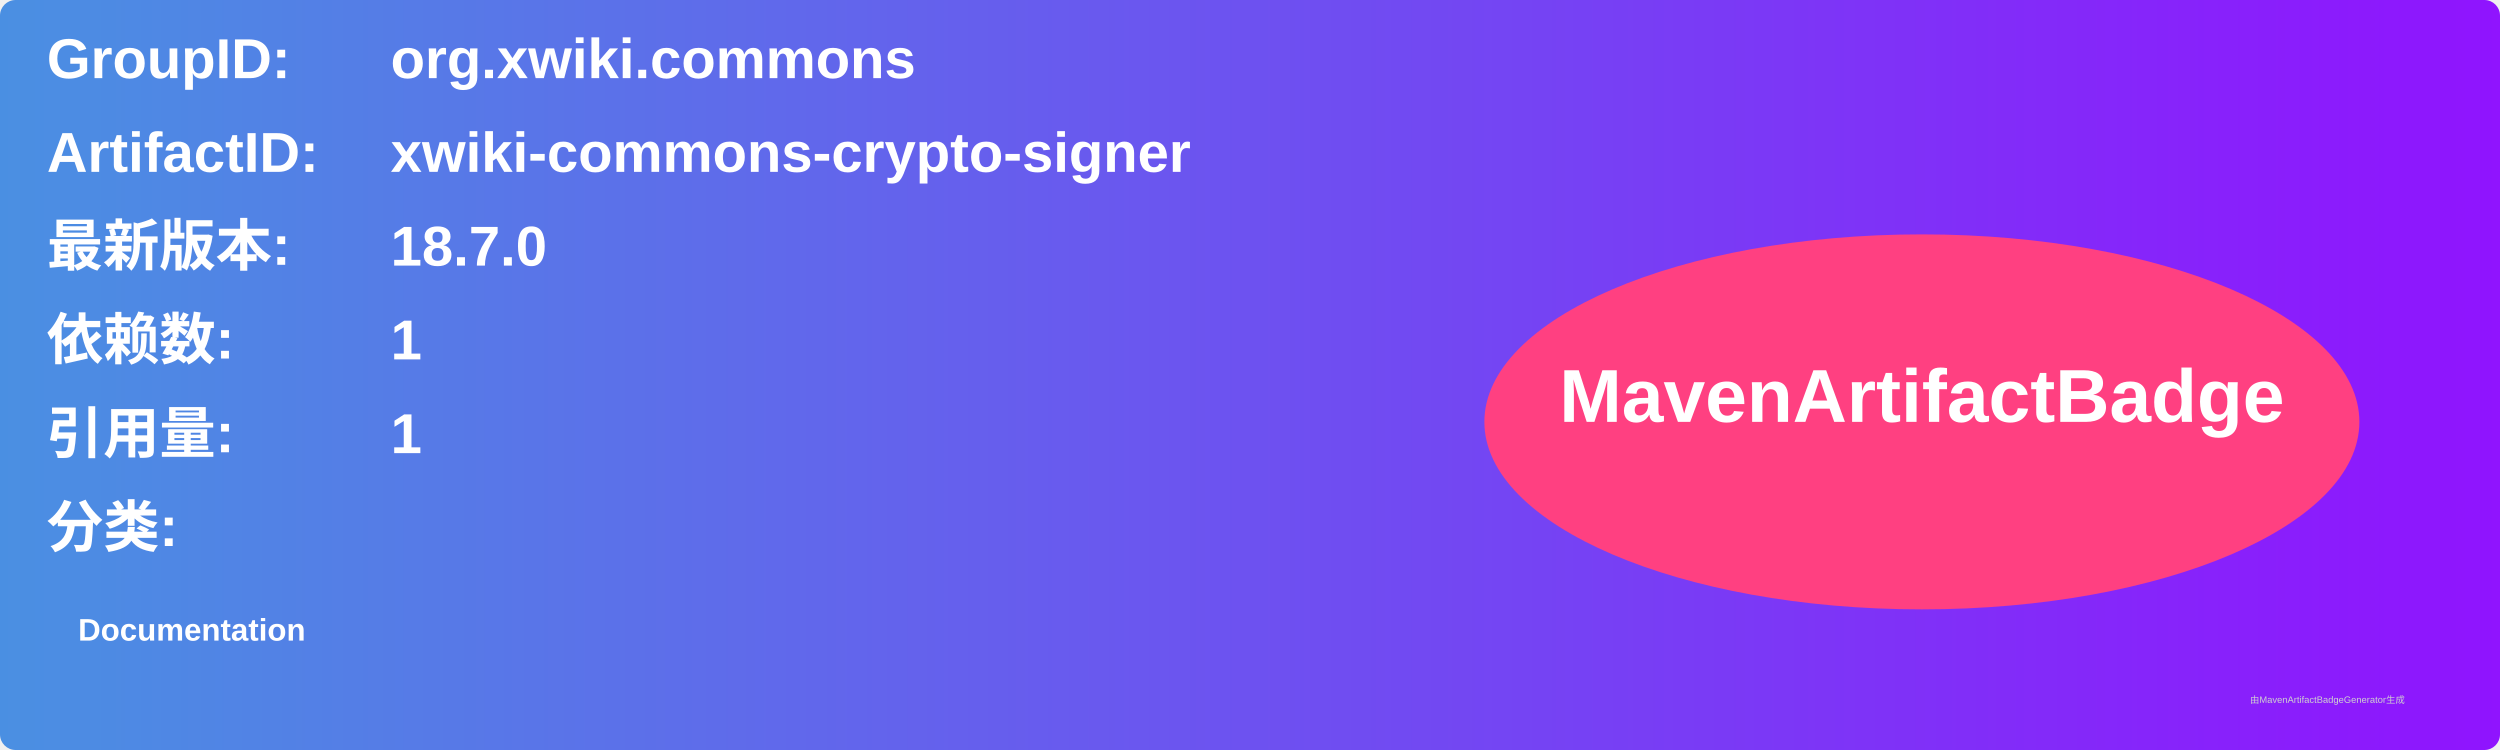
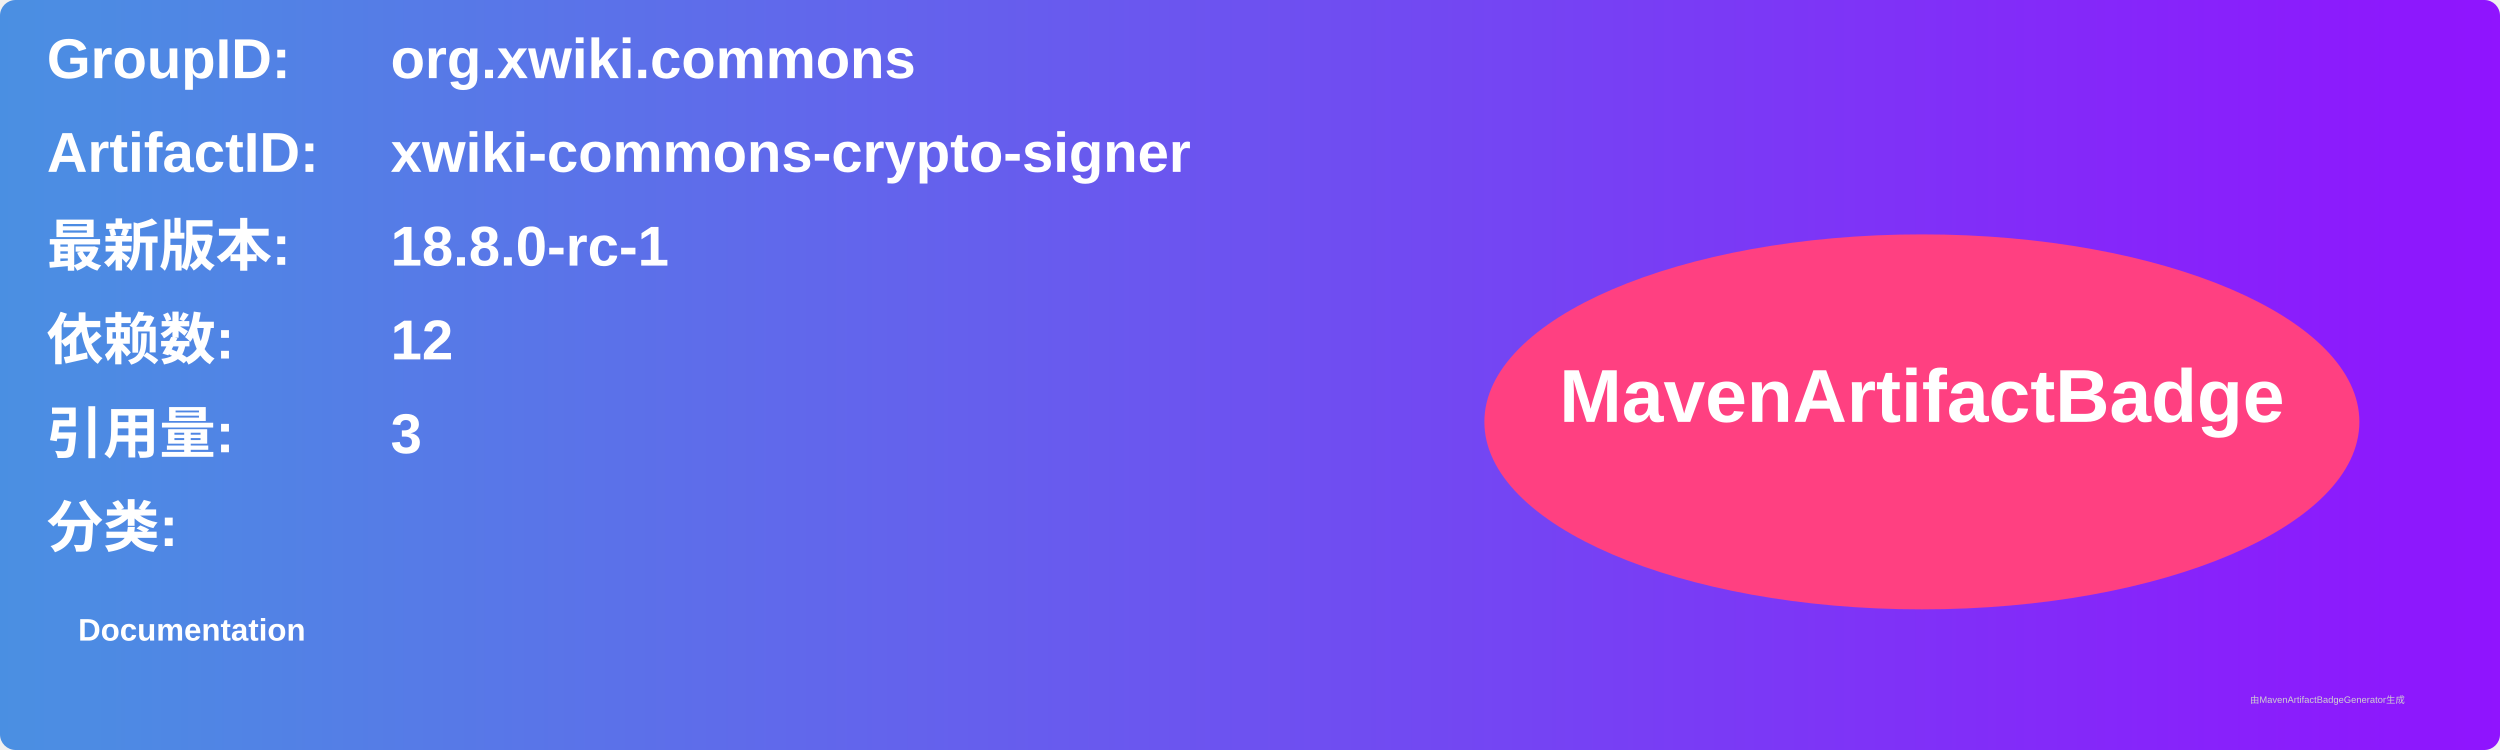
<svg xmlns="http://www.w3.org/2000/svg" width="800" height="240" viewBox="0 0 800 240">
  <linearGradient id="grad" x1="0%" y1="0%" x2="100%" y2="0%">
    <stop offset="0%" stop-color="#4a90e2" />
    <stop offset="100%" stop-color="#9013fe" />
  </linearGradient>
  <rect width="100%" height="100%" rx="5" ry="5" fill="url(#grad)" />
  <g transform="translate(15, 15)">
    <text x="0" y="10" font-family="Arial" font-size="18" fill="white" font-weight="bold" width="260">GroupID:</text>
    <text x="110" y="10" font-family="Arial" font-size="18" fill="white" font-weight="bold" width="460">org.xwiki.commons</text>
    <text x="0" y="40" font-family="Arial" font-size="18" fill="white" font-weight="bold" width="260">ArtifactID:</text>
    <text x="110" y="40" font-family="Arial" font-size="18" fill="white" font-weight="bold" width="460">xwiki-commons-crypto-signer</text>
    <text x="0" y="70" font-family="Arial" font-size="18" fill="white" font-weight="bold">最新版本:</text>
    <text x="110" y="70" font-family="Arial" font-size="18" fill="white" font-weight="bold">
-       <tspan font-weight="bold">18.7.0</tspan>
+       <tspan font-weight="bold">18.8.0-rc-1</tspan>
    </text>
    <text x="0" y="100" font-family="Arial" font-size="18" fill="white" font-weight="bold">依赖数: </text>
    <text x="110" y="100" font-family="Arial" font-size="18" fill="white">
-       <tspan font-weight="bold">1</tspan>
+       <tspan font-weight="bold">12</tspan>
    </text>
    <text x="0" y="130" font-family="Arial" font-size="18" fill="white" font-weight="bold">引用量: </text>
    <text x="110" y="130" font-family="Arial" font-size="18" fill="white">
-       <tspan font-weight="bold">1</tspan>
+       <tspan font-weight="bold">3</tspan>
    </text>
    <text x="0" y="160" font-family="Arial" font-size="18" fill="white" font-weight="bold">分类:</text>
    <text x="10" y="190" font-family="Arial" font-size="10" fill="white">
      <tspan font-weight="bold">Documentation</tspan>
    </text>
    <ellipse cx="600" cy="120" rx="140" ry="60" fill="#ff4081" />
    <text x="600" y="120" text-anchor="middle" font-family="Arial" font-size="24" fill="white" font-weight="bold">MavenArtifactBadge</text>
  </g>
  <text x="720" y="225" font-family="Arial" font-size="3" fill="#d0d0d0">由MavenArtifactBadgeGenerator生成</text>
</svg>
